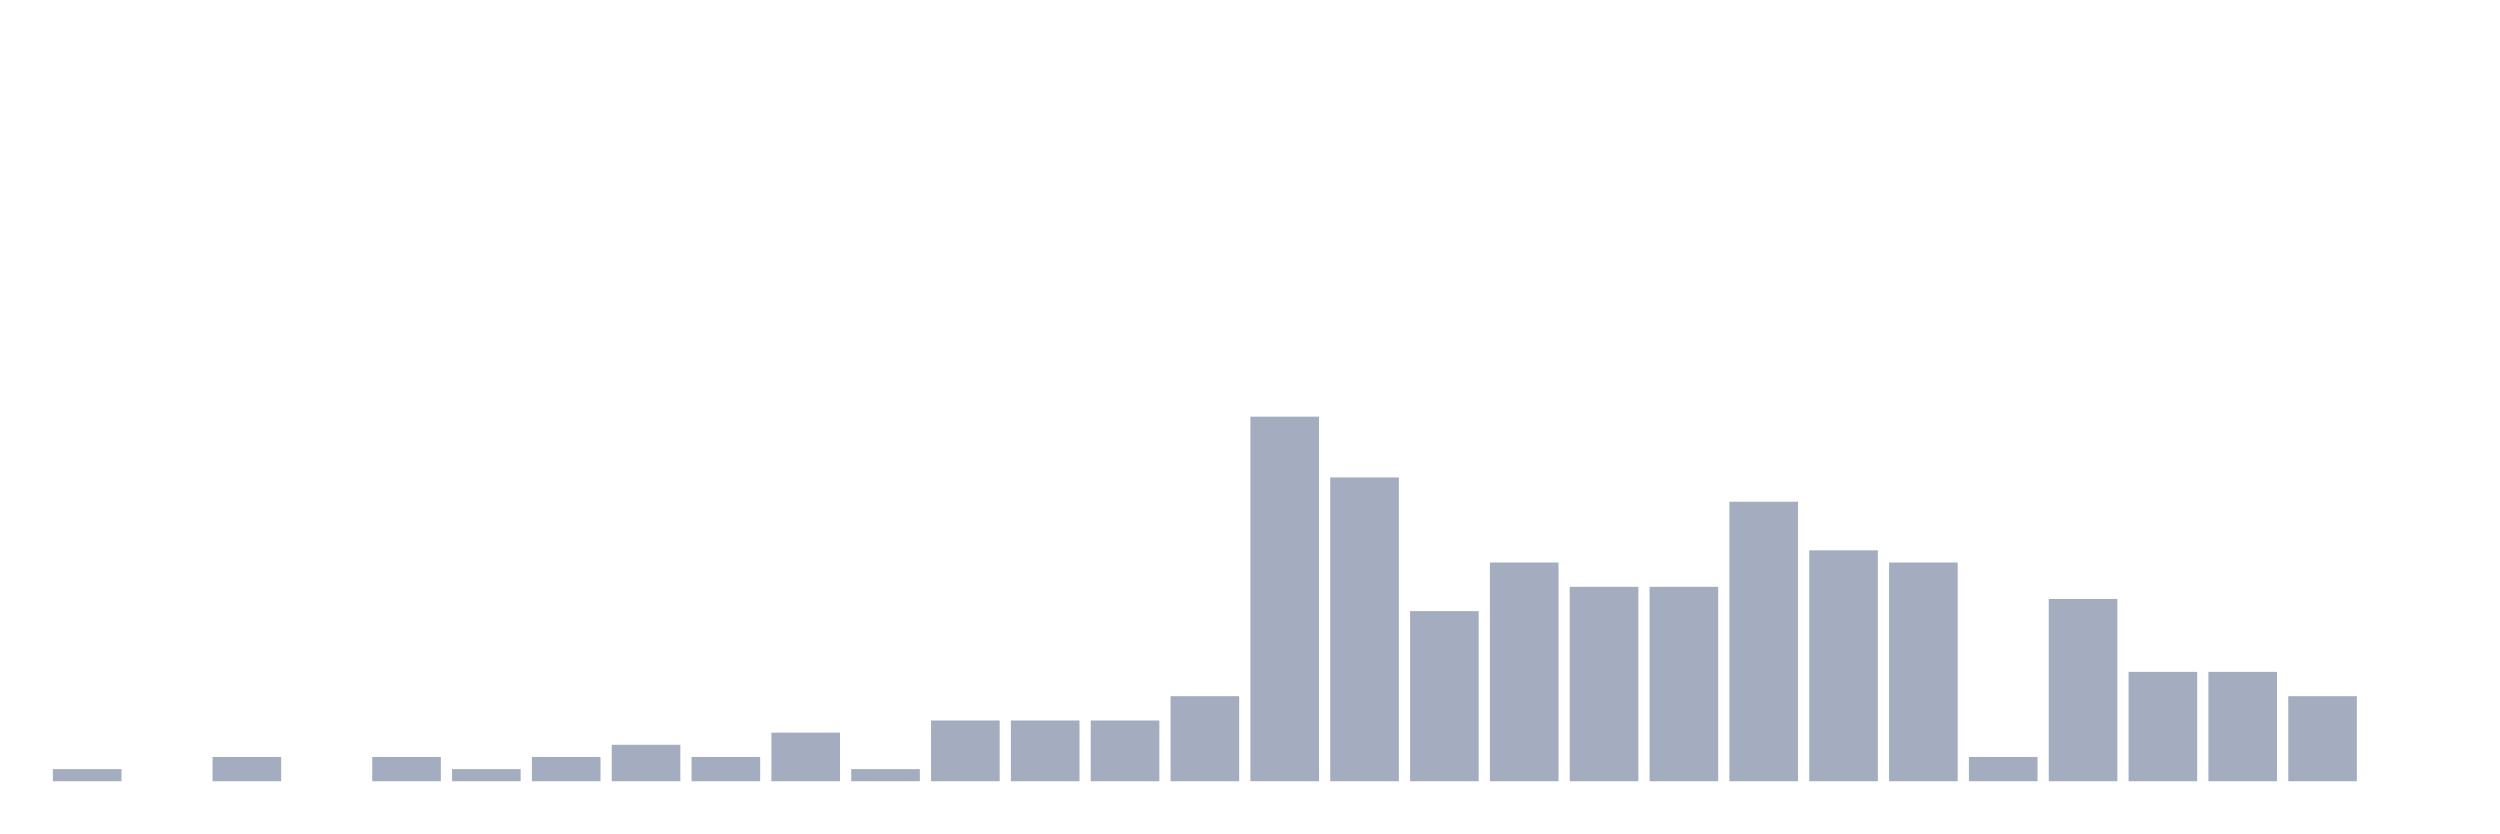
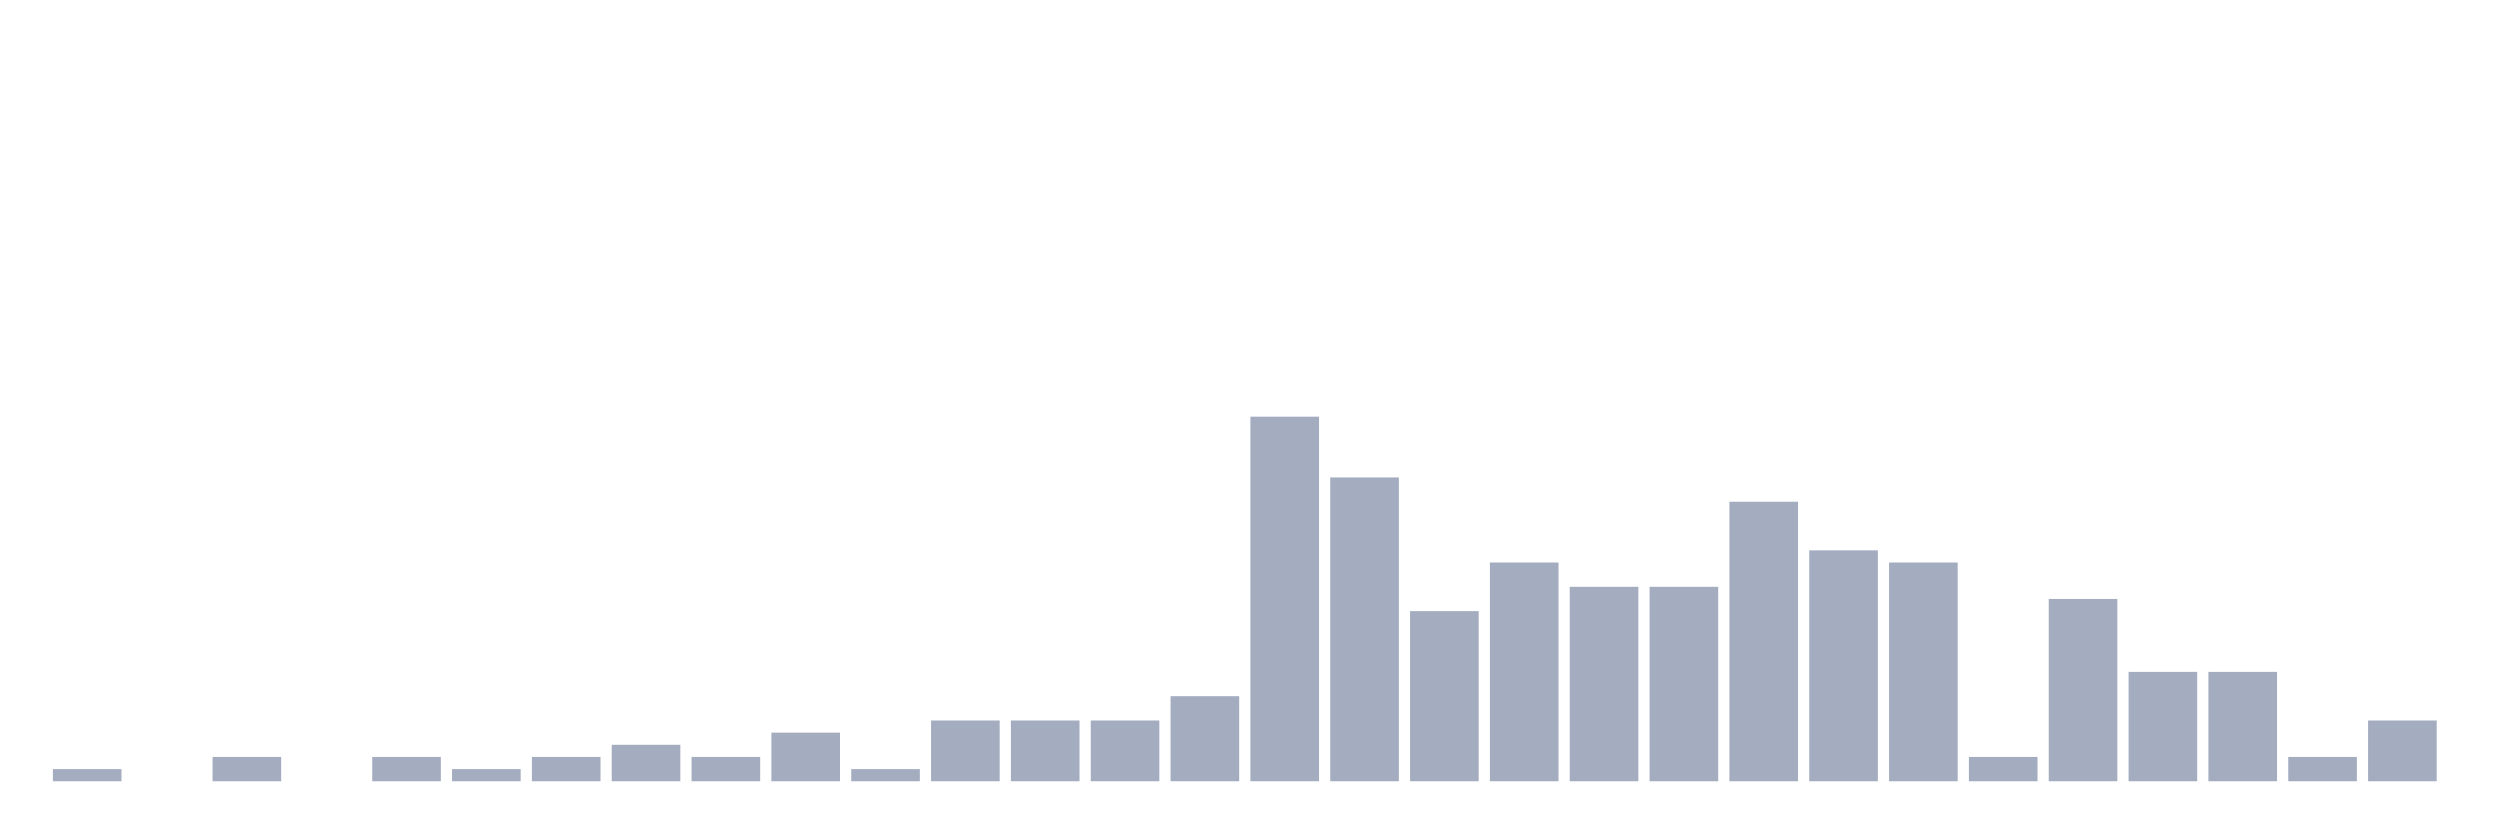
<svg xmlns="http://www.w3.org/2000/svg" viewBox="0 0 480 160">
  <g transform="translate(10,10)">
    <rect class="bar" x="0.153" width="13.175" y="137.667" height="2.333" fill="rgb(164,173,192)" />
    <rect class="bar" x="15.482" width="13.175" y="140" height="0" fill="rgb(164,173,192)" />
    <rect class="bar" x="30.81" width="13.175" y="135.333" height="4.667" fill="rgb(164,173,192)" />
    <rect class="bar" x="46.138" width="13.175" y="140" height="0" fill="rgb(164,173,192)" />
    <rect class="bar" x="61.466" width="13.175" y="135.333" height="4.667" fill="rgb(164,173,192)" />
    <rect class="bar" x="76.794" width="13.175" y="137.667" height="2.333" fill="rgb(164,173,192)" />
    <rect class="bar" x="92.123" width="13.175" y="135.333" height="4.667" fill="rgb(164,173,192)" />
    <rect class="bar" x="107.451" width="13.175" y="133" height="7" fill="rgb(164,173,192)" />
    <rect class="bar" x="122.779" width="13.175" y="135.333" height="4.667" fill="rgb(164,173,192)" />
    <rect class="bar" x="138.107" width="13.175" y="130.667" height="9.333" fill="rgb(164,173,192)" />
    <rect class="bar" x="153.436" width="13.175" y="137.667" height="2.333" fill="rgb(164,173,192)" />
    <rect class="bar" x="168.764" width="13.175" y="128.333" height="11.667" fill="rgb(164,173,192)" />
    <rect class="bar" x="184.092" width="13.175" y="128.333" height="11.667" fill="rgb(164,173,192)" />
    <rect class="bar" x="199.42" width="13.175" y="128.333" height="11.667" fill="rgb(164,173,192)" />
    <rect class="bar" x="214.748" width="13.175" y="123.667" height="16.333" fill="rgb(164,173,192)" />
    <rect class="bar" x="230.077" width="13.175" y="70" height="70" fill="rgb(164,173,192)" />
    <rect class="bar" x="245.405" width="13.175" y="81.667" height="58.333" fill="rgb(164,173,192)" />
    <rect class="bar" x="260.733" width="13.175" y="107.333" height="32.667" fill="rgb(164,173,192)" />
    <rect class="bar" x="276.061" width="13.175" y="98" height="42" fill="rgb(164,173,192)" />
    <rect class="bar" x="291.39" width="13.175" y="102.667" height="37.333" fill="rgb(164,173,192)" />
    <rect class="bar" x="306.718" width="13.175" y="102.667" height="37.333" fill="rgb(164,173,192)" />
    <rect class="bar" x="322.046" width="13.175" y="86.333" height="53.667" fill="rgb(164,173,192)" />
    <rect class="bar" x="337.374" width="13.175" y="95.667" height="44.333" fill="rgb(164,173,192)" />
    <rect class="bar" x="352.702" width="13.175" y="98" height="42" fill="rgb(164,173,192)" />
    <rect class="bar" x="368.031" width="13.175" y="135.333" height="4.667" fill="rgb(164,173,192)" />
    <rect class="bar" x="383.359" width="13.175" y="105" height="35" fill="rgb(164,173,192)" />
    <rect class="bar" x="398.687" width="13.175" y="119" height="21" fill="rgb(164,173,192)" />
    <rect class="bar" x="414.015" width="13.175" y="119" height="21" fill="rgb(164,173,192)" />
-     <rect class="bar" x="429.344" width="13.175" y="123.667" height="16.333" fill="rgb(164,173,192)" />
-     <rect class="bar" x="444.672" width="13.175" y="140" height="0" fill="rgb(164,173,192)" />
+     <rect class="bar" x="429.344" width="13.175" y="135.333" height="4.667" fill="rgb(164,173,192)" />
+     <rect class="bar" x="444.672" width="13.175" y="128.333" height="11.667" fill="rgb(164,173,192)" />
  </g>
</svg>
